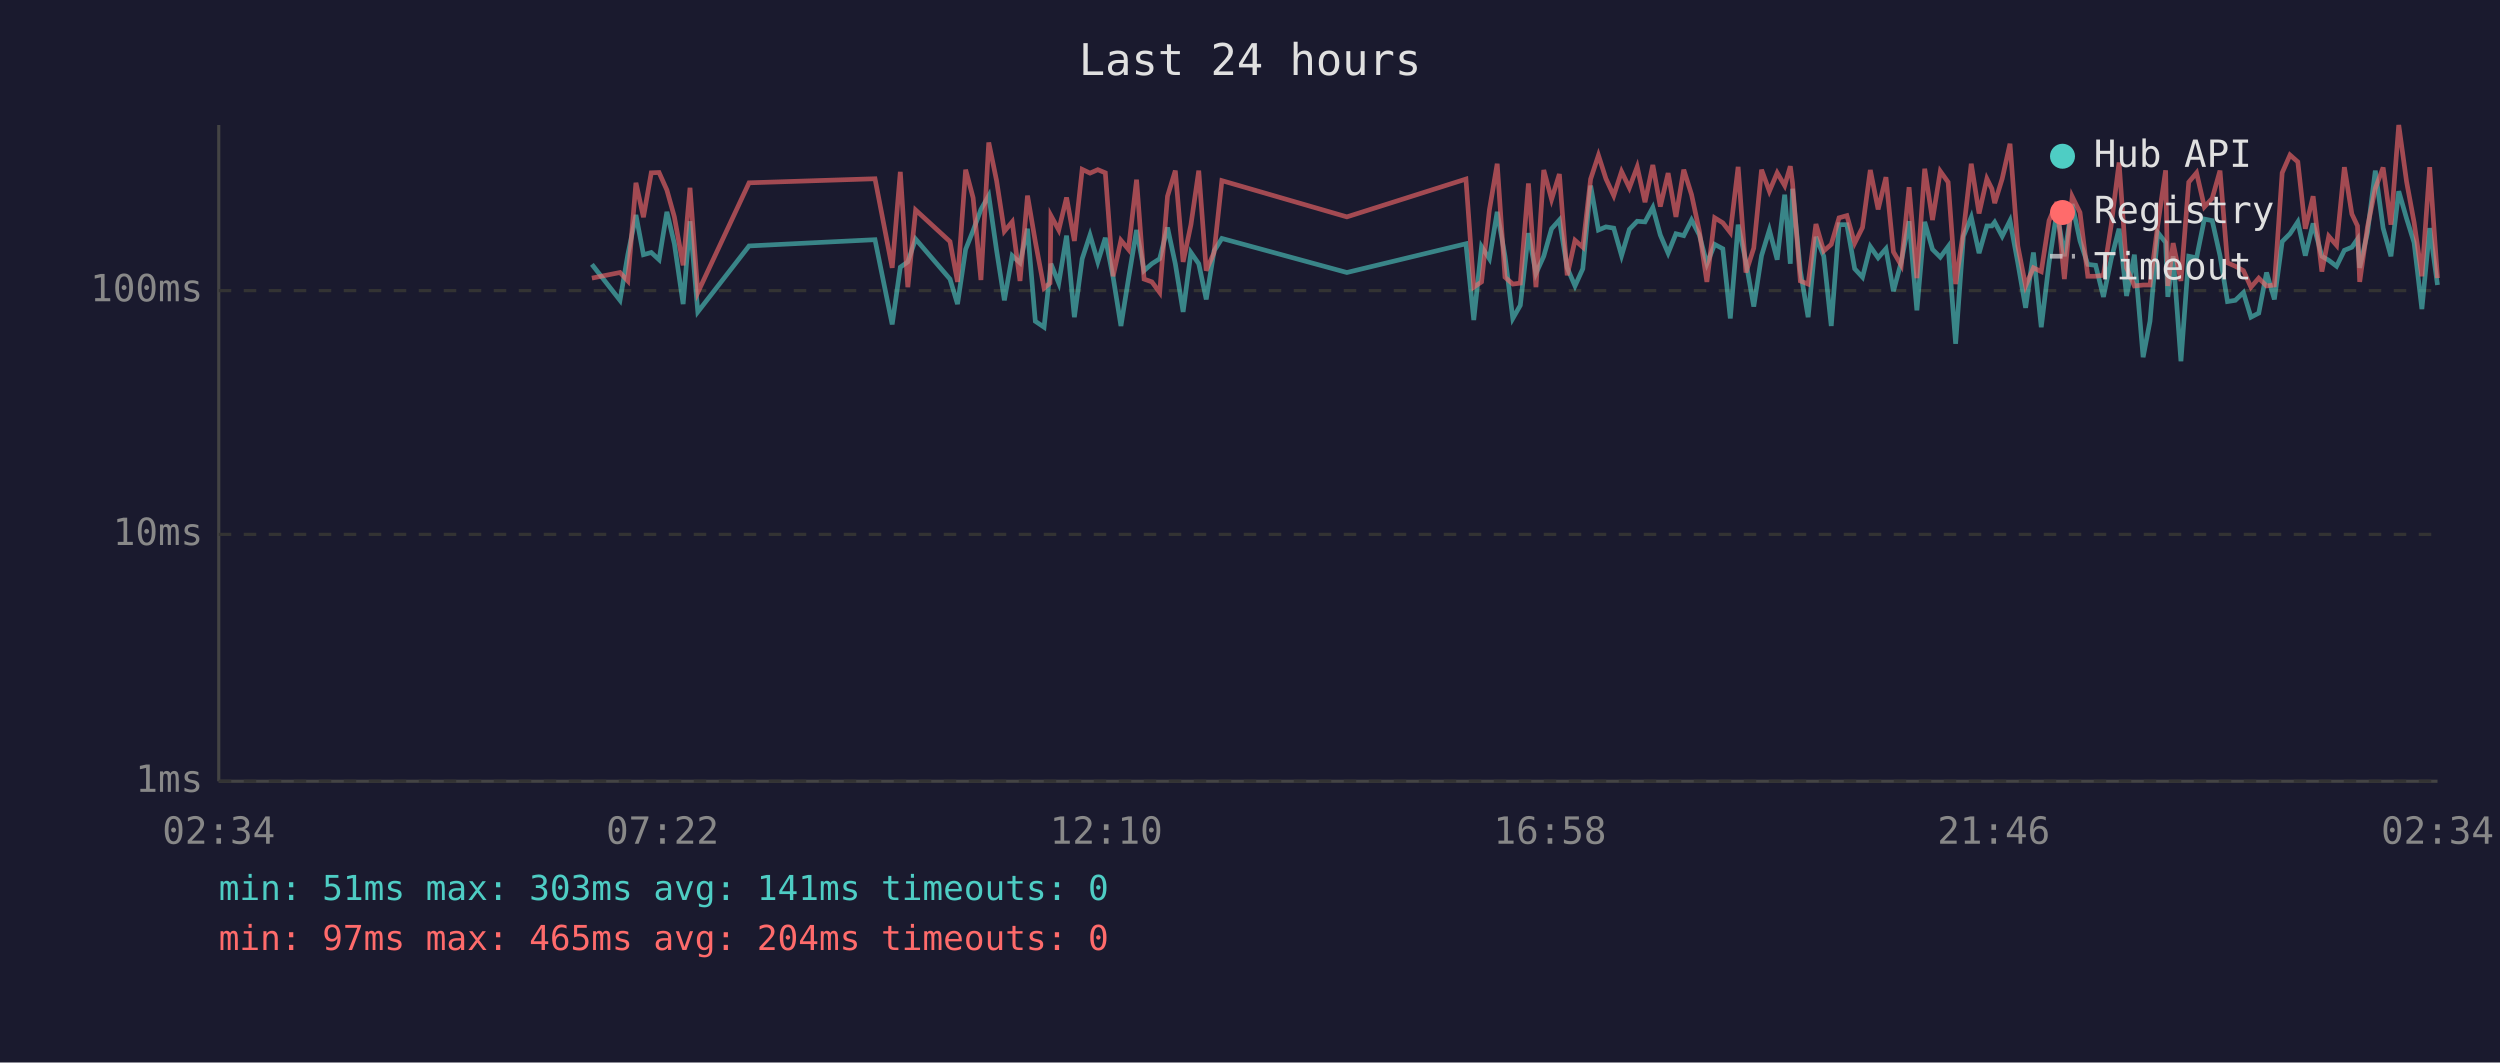
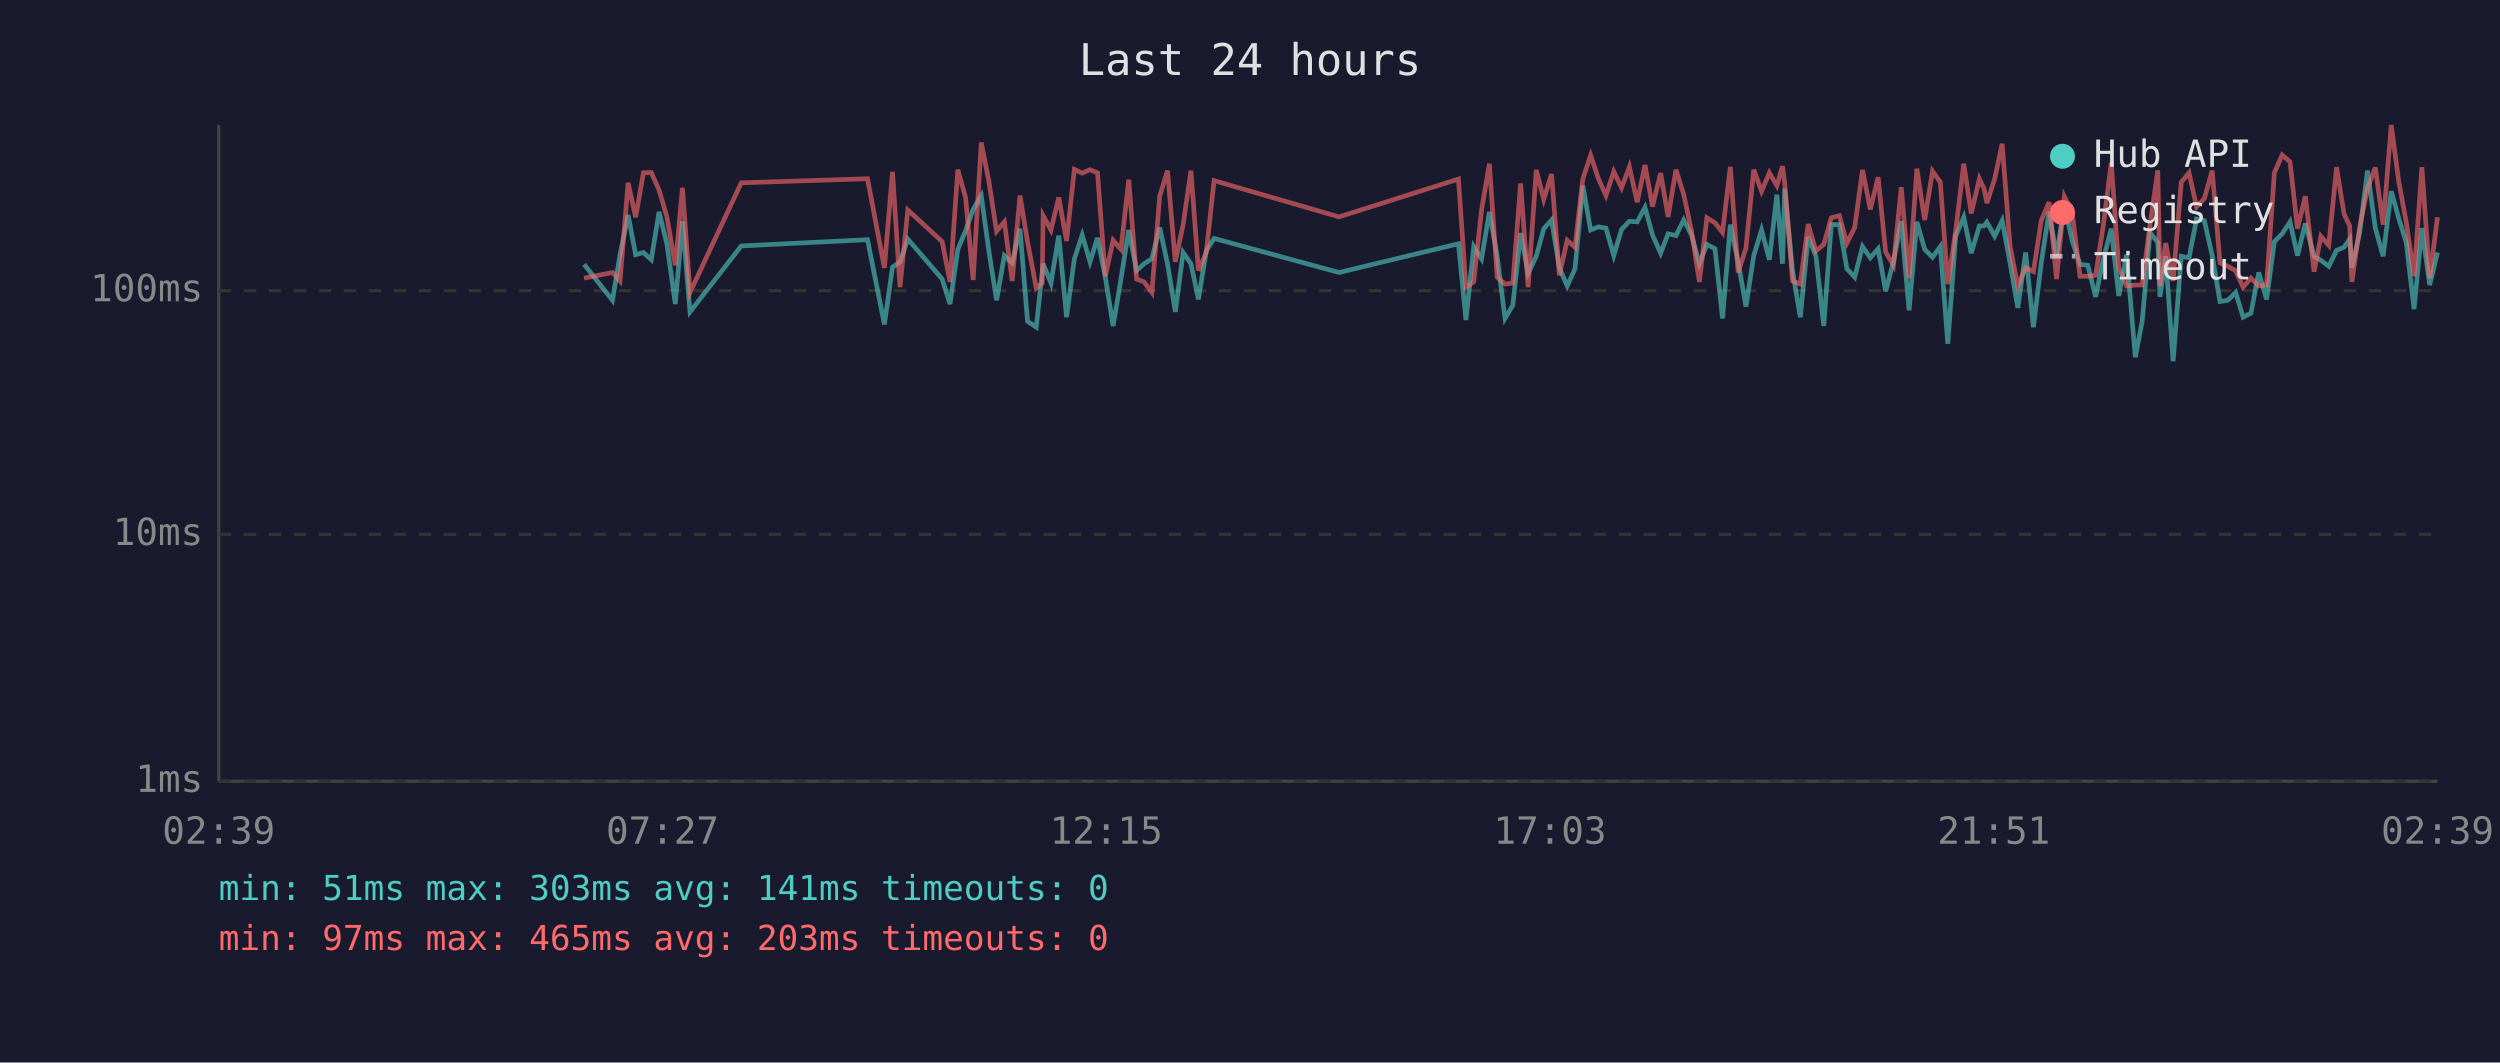
<svg xmlns="http://www.w3.org/2000/svg" viewBox="0 0 800 340" font-family="monospace" font-size="12">
  <rect width="800" height="340" fill="#1a1a2e" />
  <text x="400" y="24" fill="#e0e0e0" font-size="14" text-anchor="middle">Last 24 hours</text>
  <line x1="70" y1="40" x2="70" y2="250" stroke="#444" stroke-width="1" />
  <line x1="70" y1="250" x2="780" y2="250" stroke="#444" stroke-width="1" />
  <line x1="70" y1="250" x2="780" y2="250" stroke="#333" stroke-width="1" stroke-dasharray="4" />
  <text x="65" y="250" fill="#888" text-anchor="end" dominant-baseline="middle">1ms</text>
  <line x1="70" y1="171" x2="780" y2="171" stroke="#333" stroke-width="1" stroke-dasharray="4" />
  <text x="65" y="171" fill="#888" text-anchor="end" dominant-baseline="middle">10ms</text>
  <line x1="70" y1="93" x2="780" y2="93" stroke="#333" stroke-width="1" stroke-dasharray="4" />
  <text x="65" y="93" fill="#888" text-anchor="end" dominant-baseline="middle">100ms</text>
-   <text x="70" y="270" fill="#888" text-anchor="middle">02:34</text>
-   <text x="212" y="270" fill="#888" text-anchor="middle">07:22</text>
-   <text x="354" y="270" fill="#888" text-anchor="middle">12:10</text>
-   <text x="496" y="270" fill="#888" text-anchor="middle">16:58</text>
-   <text x="638" y="270" fill="#888" text-anchor="middle">21:46</text>
-   <text x="780" y="270" fill="#888" text-anchor="middle">02:34</text>
-   <polyline points="189.4,84.6 198.4,96.1 200.9,81.5 203.5,68.8 205.9,81.5 208.4,80.8 210.9,83.1 213.4,67.8 215.8,78.0 218.6,97.3 220.8,70.8 223.3,99.8 239.7,78.7 280.0,76.7 285.5,103.8 288.1,85.5 290.5,83.8 293.0,76.5 304.0,89.3 306.4,97.3 309.0,79.8 311.4,73.8 313.9,67.0 316.4,62.6 318.9,80.1 321.4,96.1 323.9,81.8 326.4,84.1 328.8,73.2 331.3,102.8 334.1,104.7 336.0,87.2 336.3,84.4 338.8,90.6 341.3,75.4 343.8,101.5 346.3,82.8 348.8,75.2 351.3,83.8 353.7,76.1 356.2,88.7 358.7,104.3 361.1,89.3 363.7,73.6 366.1,86.6 368.6,84.4 371.1,82.8 373.6,72.8 376.1,84.4 378.6,99.8 381.1,80.8 383.6,84.4 386.0,95.8 388.5,80.3 391.0,76.3 431.0,87.2 469.1,78.0 471.6,102.4 474.1,78.9 476.6,82.8 479.1,67.8 481.6,82.0 484.1,101.9 486.5,97.7 489.1,74.6 491.5,87.5 494.0,82.0 496.5,73.2 499.0,70.4 501.5,85.7 504.0,91.5 506.5,86.0 509.0,59.4 511.5,73.6 513.9,72.6 516.4,73.0 518.9,81.8 521.4,73.4 523.9,70.8 526.4,71.0 528.9,66.4 531.3,75.2 533.8,81.0 536.3,74.8 538.8,75.4 541.3,70.4 543.8,75.2 546.2,84.4 548.7,78.2 551.3,79.6 553.7,101.9 556.2,71.9 558.7,83.8 561.2,98.1 563.7,81.8 566.2,73.6 568.7,83.1 571.1,62.3 572.9,84.4 573.6,60.4 576.1,86.6 578.6,101.5 581.1,75.8 583.6,82.0 586.0,104.3 588.5,71.9 591.0,71.9 593.5,86.0 596.0,88.7 598.5,78.9 601.0,82.5 603.5,79.6 605.9,93.2 608.4,83.8 610.9,70.8 613.4,99.3 615.9,71.0 618.4,79.8 620.9,82.3 623.4,78.9 625.8,110.0 628.3,75.6 630.8,69.5 633.3,81.0 635.8,72.3 637.4,72.3 638.3,71.1 640.7,75.6 643.2,70.6 645.7,84.1 648.2,98.5 650.7,80.8 653.2,104.7 655.7,84.1 658.2,67.7 660.6,82.0 663.1,65.3 665.6,77.1 668.1,84.6 670.6,84.9 673.1,95.0 675.6,82.8 678.1,73.2 680.5,94.7 683.0,81.5 685.8,114.3 688.0,102.8 690.5,74.4 693.0,77.6 693.7,95.0 695.4,82.0 697.9,115.6 700.4,82.0 702.9,82.5 705.4,70.1 707.9,70.6 710.4,81.8 712.8,96.5 715.3,96.1 717.9,93.6 720.3,101.5 722.8,100.2 725.3,87.2 727.8,95.8 730.3,77.3 732.8,74.8 735.3,71.0 737.7,81.8 740.2,71.5 743.0,82.0 745.2,83.3 747.7,85.2 750.2,80.1 752.6,79.1 754.4,76.5 755.1,85.7 757.6,74.4 760.1,54.6 762.6,73.0 765.1,82.0 767.6,61.2 770.1,69.9 772.5,77.6 775.0,98.9 777.5,73.0 780.0,91.2" fill="none" stroke="#4ecdc4" stroke-width="1.5" opacity="0.6" />
-   <polyline points="189.4,89.0 198.4,87.2 200.9,89.9 203.5,58.5 205.9,69.5 208.4,55.3 210.9,55.2 213.4,60.8 215.8,69.4 218.6,84.9 220.8,60.1 223.3,93.6 239.7,58.5 280.0,57.2 285.5,85.7 288.1,55.0 290.5,91.9 293.0,67.2 304.0,77.3 306.4,90.2 309.0,54.3 311.4,63.3 313.9,89.6 316.4,45.6 318.9,57.8 321.4,74.0 323.9,71.0 326.4,89.9 328.8,62.6 331.3,77.3 334.1,92.2 336.0,90.6 336.3,69.0 338.8,73.6 341.3,63.2 343.8,77.1 346.3,54.2 348.8,55.4 351.3,54.3 353.7,55.3 356.2,88.4 358.7,76.9 361.1,79.8 363.7,57.5 366.1,89.3 368.6,90.2 371.1,93.6 373.6,62.8 376.1,54.6 378.6,83.8 381.1,71.9 383.6,54.6 386.0,86.6 388.5,80.8 391.0,57.8 431.0,69.4 469.1,57.3 471.6,91.9 474.1,90.2 476.6,67.2 479.1,52.4 481.6,88.7 484.1,90.9 486.5,90.6 489.1,58.7 491.5,91.9 494.0,54.4 496.5,63.8 499.0,55.7 501.5,88.1 504.0,76.9 506.5,79.1 509.0,57.3 511.5,49.7 513.9,57.2 516.4,62.6 518.9,54.9 521.4,60.1 523.9,53.4 526.4,64.7 528.9,52.8 531.3,66.1 533.8,55.4 536.3,69.4 538.8,54.3 541.3,62.3 543.8,74.0 546.2,90.2 548.7,69.7 551.3,71.3 553.7,74.4 556.2,53.4 558.7,87.2 561.2,79.4 563.7,54.3 566.2,61.2 568.7,55.3 571.1,59.4 572.9,53.2 573.6,58.5 576.1,89.9 578.6,90.9 581.1,71.7 583.6,80.3 586.0,78.2 588.5,69.7 591.0,69.0 593.5,77.8 596.0,72.8 598.5,54.4 601.0,67.0 603.5,56.7 605.9,80.6 608.4,84.9 610.9,59.9 613.4,89.0 615.9,54.0 618.4,70.4 620.9,54.8 623.4,58.3 625.8,90.9 628.3,74.0 630.8,52.4 633.3,68.3 635.8,57.2 637.4,60.4 638.3,65.0 640.7,57.2 643.2,46.0 645.7,78.7 648.2,91.5 650.7,85.7 653.2,86.9 655.7,70.6 658.2,64.7 660.6,89.3 663.1,62.9 665.6,68.0 668.1,88.4 670.6,88.4 673.1,88.1 675.6,71.9 678.1,52.0 680.5,85.7 683.0,91.5 685.8,91.2 688.0,91.2 690.5,71.9 693.0,54.5 693.7,91.5 695.4,77.8 697.9,89.9 700.4,58.3 702.9,55.3 705.4,66.2 707.9,63.5 710.4,54.6 712.8,84.1 715.3,85.2 717.9,86.6 720.3,91.9 722.8,89.0 725.3,91.5 727.8,91.2 730.3,55.3 732.8,49.6 735.3,51.8 737.7,73.2 740.2,62.8 743.0,86.9 745.2,75.6 747.7,78.5 750.2,53.5 752.6,68.5 754.4,72.3 755.1,90.2 757.6,72.6 760.1,60.3 762.6,53.6 765.1,71.9 767.6,40.0 770.1,58.1 772.5,71.1 775.0,88.4 777.5,53.5 780.0,89.0" fill="none" stroke="#ff6b6b" stroke-width="1.5" opacity="0.6" />
+   <text x="70" y="270" fill="#888" text-anchor="middle">02:39</text>
+   <text x="212" y="270" fill="#888" text-anchor="middle">07:27</text>
+   <text x="354" y="270" fill="#888" text-anchor="middle">12:15</text>
+   <text x="496" y="270" fill="#888" text-anchor="middle">17:03</text>
+   <text x="638" y="270" fill="#888" text-anchor="middle">21:51</text>
+   <text x="780" y="270" fill="#888" text-anchor="middle">02:39</text>
+   <polyline points="186.9,84.6 196.0,96.1 198.4,81.5 201.0,68.8 203.4,81.5 205.9,80.8 208.4,83.1 210.9,67.8 213.4,78.0 216.1,97.3 218.4,70.8 220.8,99.8 237.2,78.7 277.6,76.7 283.0,103.8 285.6,85.5 288.0,83.8 290.5,76.5 301.5,89.3 304.0,97.3 306.5,79.8 309.0,73.8 311.4,67.0 314.0,62.6 316.4,80.1 318.9,96.1 321.4,81.8 323.9,84.1 326.4,73.2 328.8,102.8 331.6,104.7 333.5,87.2 333.8,84.4 336.3,90.6 338.8,75.4 341.3,101.5 343.8,82.8 346.3,75.2 348.8,83.8 351.2,76.1 353.7,88.7 356.2,104.3 358.7,89.3 361.2,73.6 363.7,86.6 366.1,84.4 368.6,82.8 371.1,72.8 373.6,84.4 376.1,99.8 378.6,80.8 381.1,84.4 383.5,95.8 386.0,80.3 388.5,76.3 428.5,87.2 466.7,78.0 469.1,102.4 471.6,78.9 474.1,82.8 476.6,67.8 479.1,82.0 481.6,101.9 484.1,97.7 486.6,74.6 489.0,87.5 491.6,82.0 494.0,73.2 496.5,70.4 499.0,85.7 501.5,91.5 504.0,86.0 506.5,59.4 509.0,73.6 511.5,72.6 513.9,73.0 516.4,81.8 518.9,73.4 521.4,70.8 523.9,71.0 526.4,66.4 528.8,75.2 531.4,81.0 533.8,74.8 536.3,75.4 538.8,70.4 541.3,75.2 543.8,84.4 546.2,78.2 548.8,79.6 551.2,101.9 553.7,71.9 556.2,83.8 558.7,98.1 561.2,81.8 563.7,73.6 566.2,83.1 568.6,62.3 570.4,84.4 571.1,60.4 573.6,86.6 576.1,101.5 578.6,75.8 581.1,82.0 583.6,104.3 586.0,71.9 588.6,71.9 591.0,86.0 593.5,88.7 596.0,78.9 598.5,82.5 601.0,79.6 603.4,93.2 605.9,83.8 608.4,70.8 610.9,99.3 613.4,71.0 615.9,79.8 618.4,82.3 620.9,78.9 623.3,110.0 625.8,75.6 628.4,69.5 630.8,81.0 633.4,72.3 634.9,72.3 635.8,71.1 638.3,75.6 640.7,70.6 643.2,84.1 645.7,98.5 648.2,80.8 650.7,104.7 653.2,84.1 655.7,67.7 658.1,82.0 660.6,65.3 663.1,77.1 665.6,84.6 668.1,84.9 670.6,95.0 673.1,82.8 675.6,73.2 678.0,94.7 680.5,81.5 683.3,114.3 685.5,102.8 688.0,74.4 690.5,77.6 691.2,95.0 693.0,82.0 695.4,115.6 698.0,82.0 700.5,82.5 702.9,70.1 705.4,70.6 707.9,81.8 710.4,96.5 712.9,96.1 715.4,93.6 717.8,101.5 720.3,100.2 722.8,87.2 725.3,95.8 727.8,77.3 730.3,74.8 732.8,71.0 735.2,81.8 737.7,71.5 740.5,82.0 742.7,83.3 745.2,85.2 747.7,80.1 750.1,79.1 751.9,76.5 752.6,85.7 755.1,74.4 757.6,54.6 760.1,73.0 762.6,82.0 765.2,61.2 767.6,69.9 770.0,77.6 772.5,98.9 775.0,73.0 777.5,91.2 780.0,80.8" fill="none" stroke="#4ecdc4" stroke-width="1.5" opacity="0.6" />
+   <polyline points="186.9,89.0 196.0,87.2 198.4,89.9 201.0,58.5 203.4,69.5 205.9,55.3 208.4,55.2 210.9,60.8 213.4,69.4 216.1,84.9 218.4,60.1 220.8,93.6 237.2,58.5 277.6,57.2 283.0,85.7 285.6,55.0 288.0,91.9 290.5,67.2 301.5,77.3 304.0,90.2 306.5,54.3 309.0,63.3 311.4,89.6 314.0,45.6 316.4,57.8 318.9,74.0 321.4,71.0 323.9,89.9 326.4,62.6 328.8,77.3 331.6,92.2 333.5,90.6 333.8,69.0 336.3,73.6 338.8,63.2 341.3,77.1 343.8,54.2 346.3,55.4 348.8,54.3 351.2,55.3 353.7,88.4 356.2,76.9 358.7,79.8 361.2,57.5 363.7,89.3 366.1,90.2 368.6,93.6 371.1,62.8 373.6,54.6 376.1,83.8 378.6,71.9 381.1,54.6 383.5,86.6 386.0,80.8 388.5,57.8 428.5,69.4 466.7,57.3 469.1,91.9 471.6,90.2 474.1,67.2 476.6,52.4 479.1,88.7 481.6,90.9 484.1,90.6 486.6,58.7 489.0,91.9 491.6,54.4 494.0,63.8 496.5,55.7 499.0,88.1 501.5,76.9 504.0,79.1 506.5,57.3 509.0,49.7 511.5,57.2 513.9,62.6 516.4,54.9 518.9,60.1 521.4,53.4 523.9,64.7 526.4,52.8 528.8,66.1 531.4,55.4 533.8,69.4 536.3,54.3 538.8,62.3 541.3,74.0 543.8,90.2 546.2,69.7 548.8,71.3 551.2,74.4 553.7,53.4 556.2,87.2 558.7,79.4 561.2,54.3 563.7,61.2 566.2,55.3 568.6,59.4 570.4,53.2 571.1,58.5 573.6,89.9 576.1,90.9 578.6,71.7 581.1,80.3 583.6,78.2 586.0,69.7 588.6,69.0 591.0,77.8 593.5,72.8 596.0,54.4 598.5,67.0 601.0,56.7 603.4,80.6 605.9,84.9 608.4,59.9 610.9,89.0 613.4,54.0 615.9,70.4 618.4,54.8 620.9,58.3 623.3,90.9 625.8,74.0 628.4,52.4 630.8,68.3 633.4,57.2 634.9,60.4 635.8,65.0 638.3,57.2 640.7,46.0 643.2,78.7 645.7,91.5 648.2,85.7 650.7,86.9 653.2,70.6 655.7,64.7 658.1,89.3 660.6,62.9 663.1,68.0 665.6,88.4 668.1,88.4 670.6,88.1 673.1,71.9 675.6,52.0 678.0,85.7 680.5,91.5 683.3,91.2 685.5,91.2 688.0,71.9 690.5,54.5 691.2,91.5 693.0,77.8 695.4,89.9 698.0,58.3 700.5,55.3 702.9,66.2 705.4,63.5 707.9,54.6 710.4,84.1 712.9,85.2 715.4,86.6 717.8,91.9 720.3,89.0 722.8,91.5 725.3,91.2 727.8,55.3 730.3,49.6 732.8,51.8 735.2,73.2 737.7,62.8 740.5,86.9 742.7,75.6 745.2,78.5 747.7,53.5 750.1,68.5 751.9,72.3 752.6,90.2 755.1,72.6 757.6,60.3 760.1,53.6 762.6,71.9 765.2,40.0 767.6,58.1 770.0,71.1 772.5,88.4 775.0,53.5 777.5,89.0 780.0,69.5" fill="none" stroke="#ff6b6b" stroke-width="1.5" opacity="0.6" />
  <circle cx="660" cy="50" r="4" fill="#4ecdc4" />
  <text x="670" y="50" fill="#e0e0e0" dominant-baseline="middle">Hub API</text>
  <circle cx="660" cy="68" r="4" fill="#ff6b6b" />
  <text x="670" y="68" fill="#e0e0e0" dominant-baseline="middle">Registry</text>
  <line x1="656" y1="82" x2="664" y2="82" stroke="#e0e0e0" stroke-width="1.5" stroke-dasharray="4,3" opacity="0.7" />
  <text x="670" y="86" fill="#e0e0e0" dominant-baseline="middle">Timeout</text>
  <text x="70" y="288" fill="#4ecdc4" font-size="11">min: 51ms  max: 303ms  avg: 141ms  timeouts: 0</text>
-   <text x="70" y="304" fill="#ff6b6b" font-size="11">min: 97ms  max: 465ms  avg: 204ms  timeouts: 0</text>
+   <text x="70" y="304" fill="#ff6b6b" font-size="11">min: 97ms  max: 465ms  avg: 203ms  timeouts: 0</text>
</svg>
